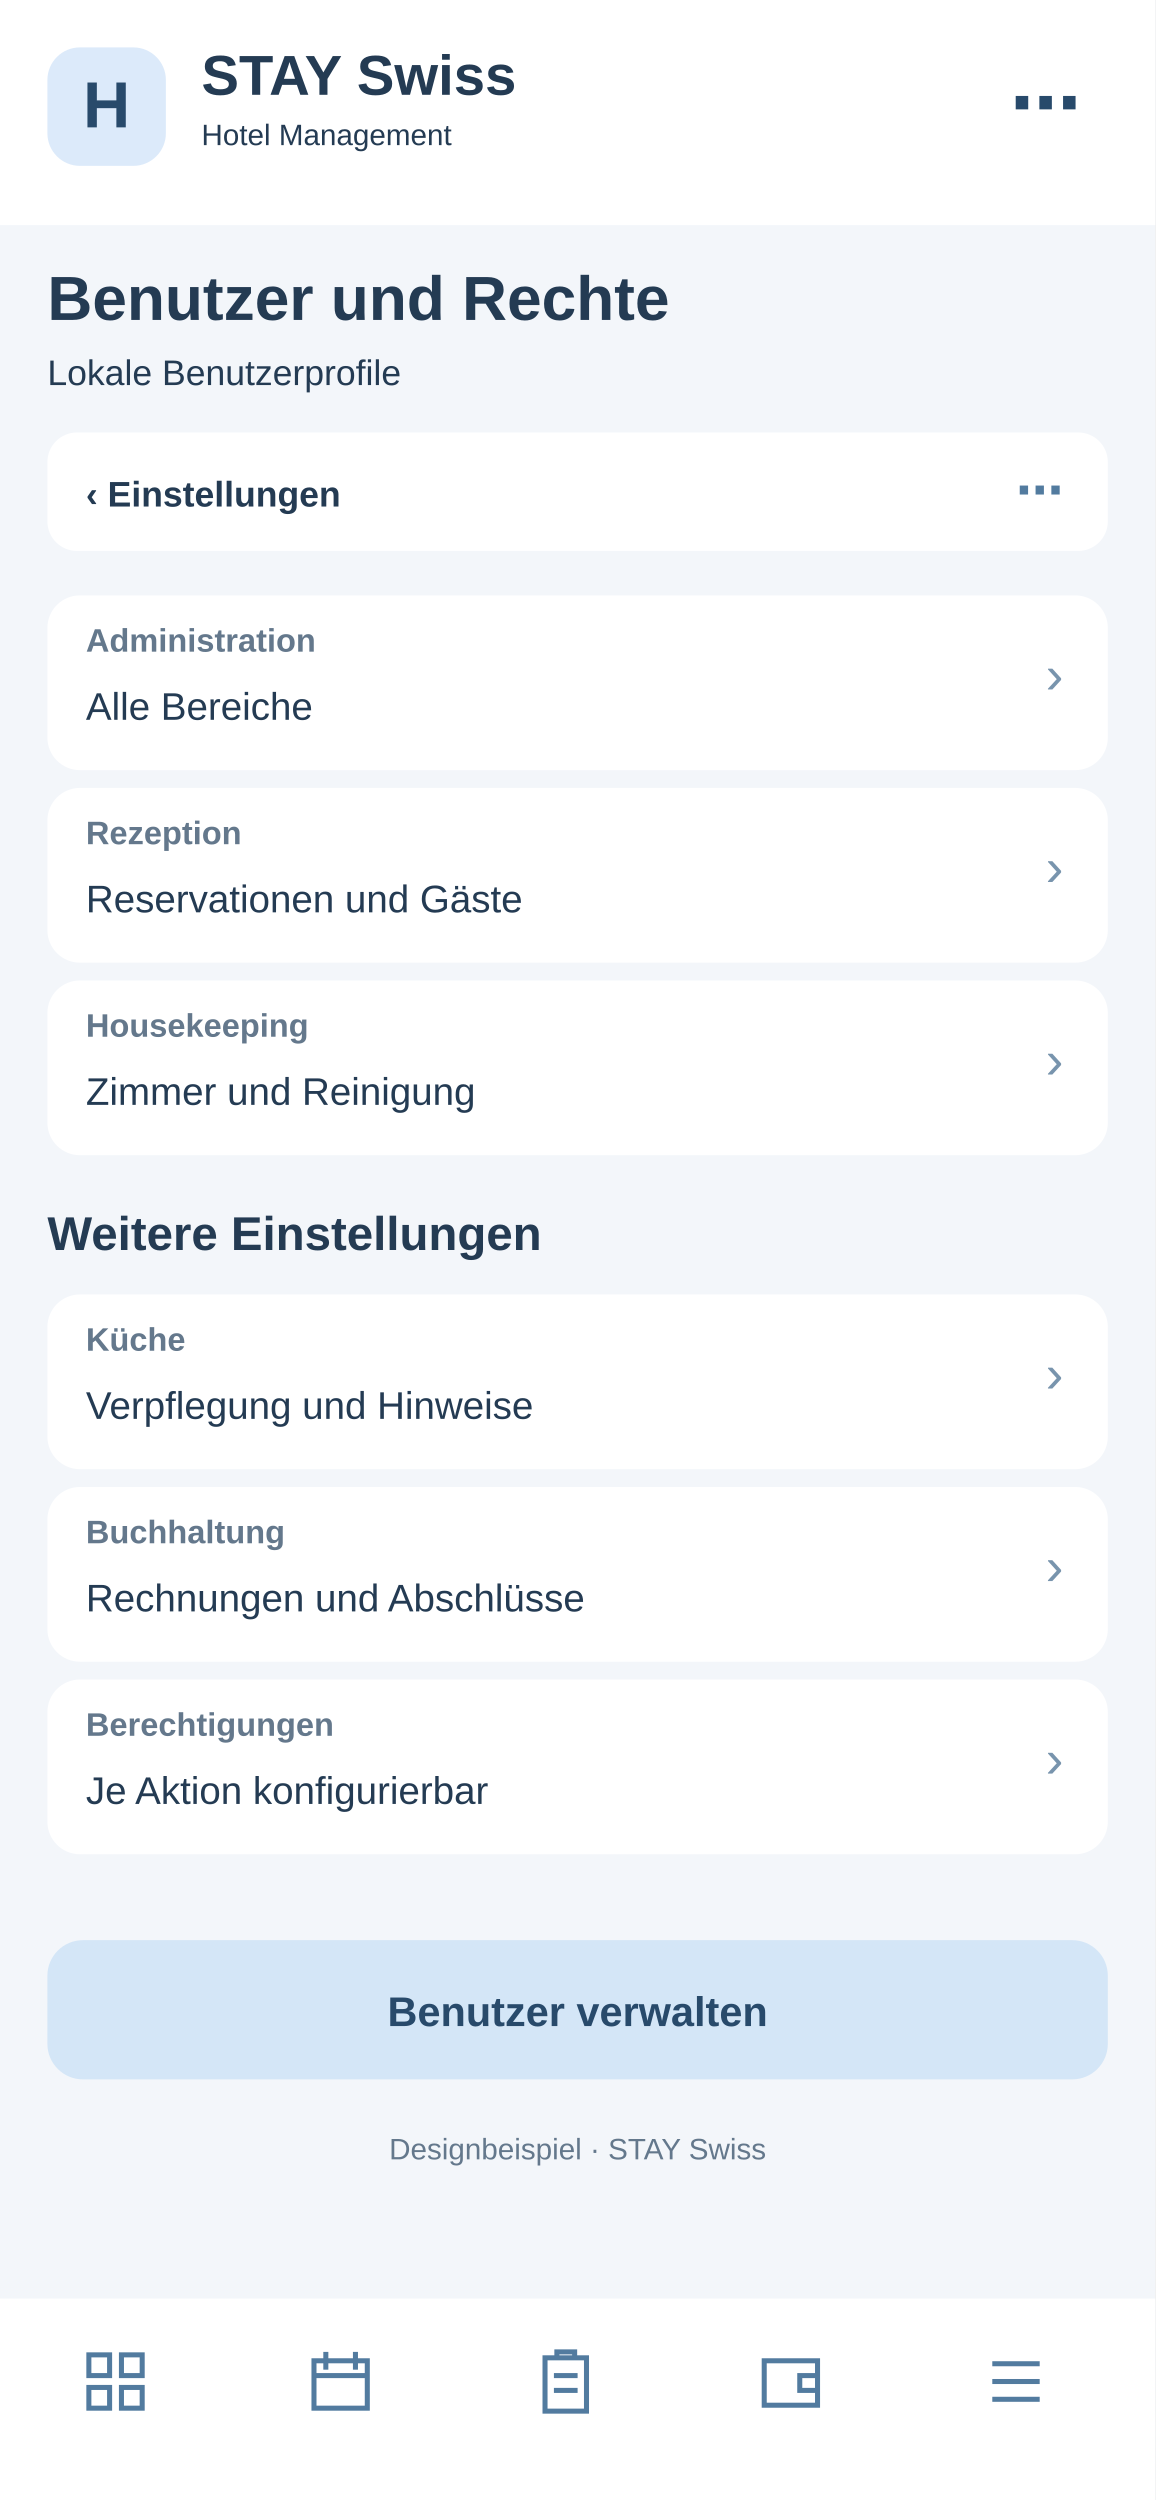
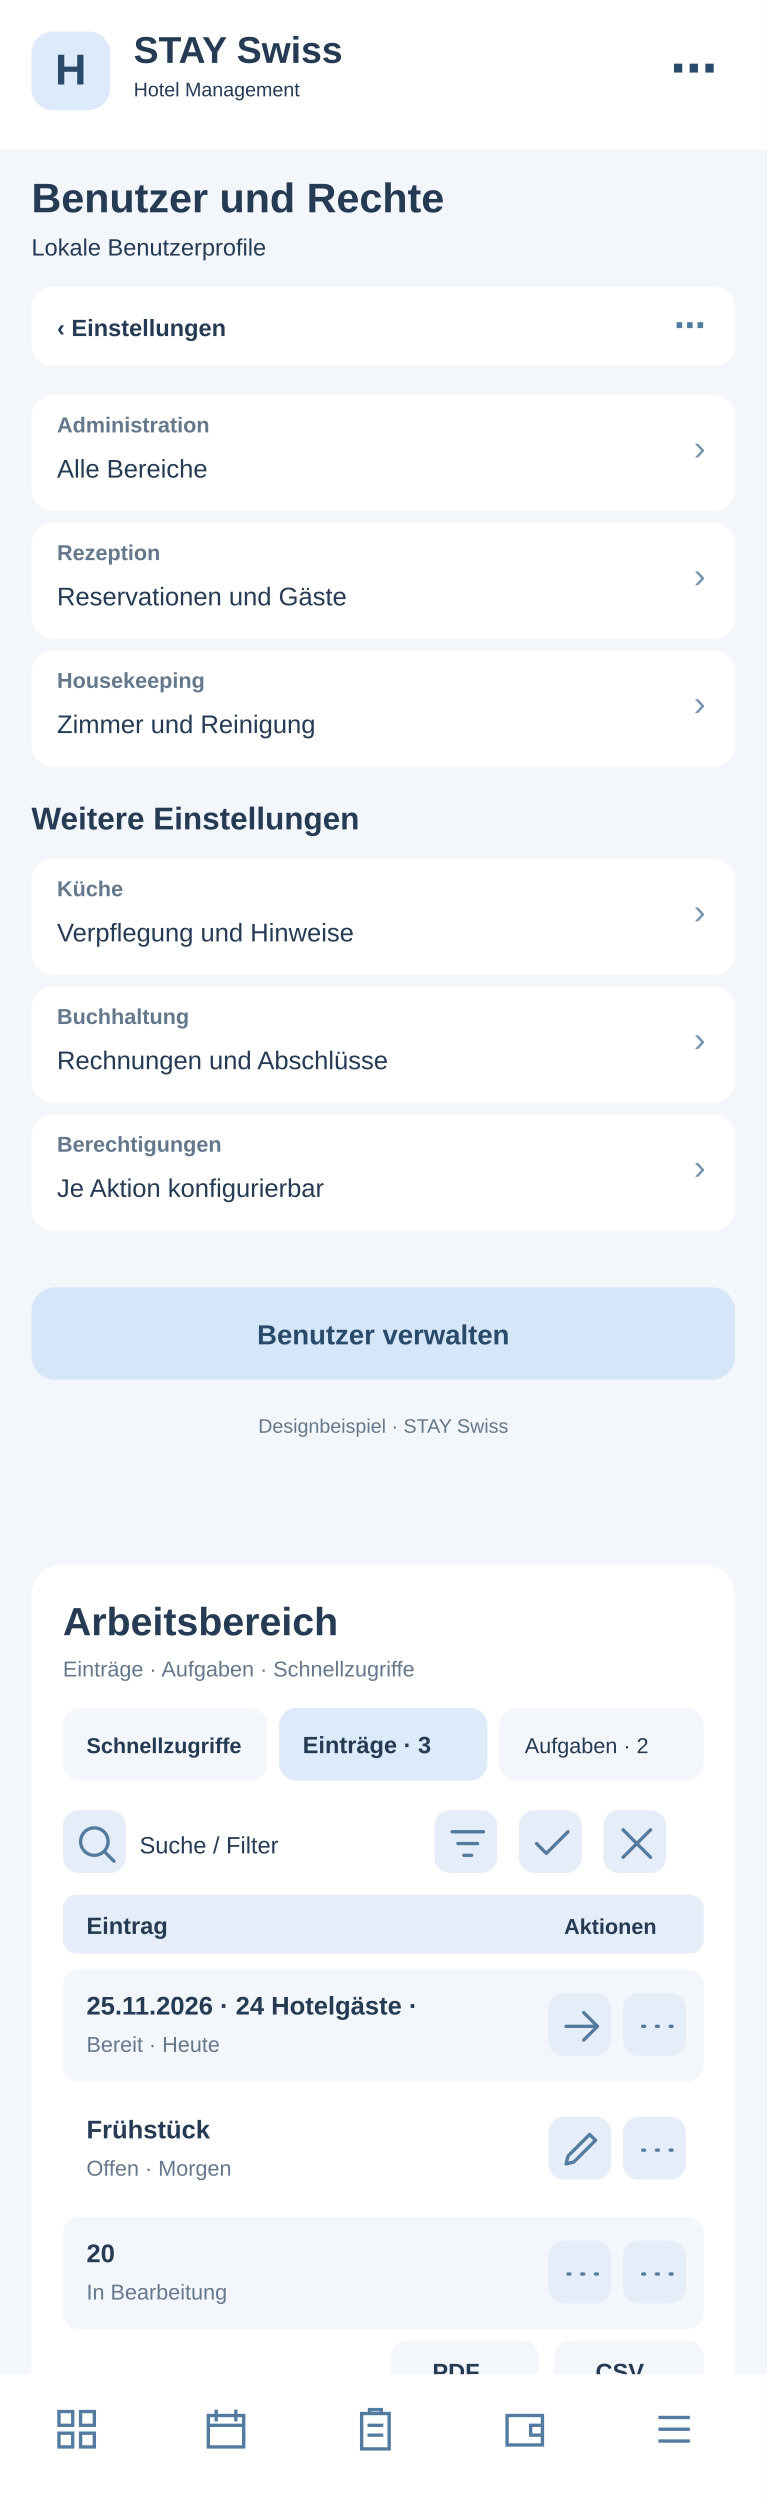
- <svg xmlns="http://www.w3.org/2000/svg" width="390" height="844" viewBox="0 0 390 844">
-   <rect x="0" y="0" width="390" height="844" fill="#f3f6fa" rx="0" />
+ <svg xmlns="http://www.w3.org/2000/svg" width="390" height="1272" viewBox="0 0 390 1272">
+   <rect x="0" y="0" width="390" height="1272" fill="#f3f6fa" rx="0" />
  <rect x="0" y="0" width="390" height="76" fill="#fff" rx="0" />
  <rect x="16" y="16" width="40" height="40" fill="#dceafa" rx="11" />
  <text x="36" y="43" font-family="Arial,sans-serif" font-size="22" font-weight="700" fill="#284a6b" text-anchor="middle">H</text>
  <text x="68" y="32" font-family="Arial,sans-serif" font-size="19" font-weight="700" fill="#243b53" text-anchor="start">STAY Swiss</text>
  <text x="68" y="49" font-family="Arial,sans-serif" font-size="10" font-weight="400" fill="#243b53" text-anchor="start">Hotel Management</text>
  <text x="365" y="43" font-family="Arial,sans-serif" font-size="24" font-weight="700" fill="#284a6b" text-anchor="end">⋯</text>
  <text x="16" y="108" font-family="Arial,sans-serif" font-size="21" font-weight="700" fill="#243b53" text-anchor="start">Benutzer und Rechte</text>
  <text x="16" y="130" font-family="Arial,sans-serif" font-size="12" font-weight="400" fill="#243b53" text-anchor="start">Lokale Benutzerprofile</text>
  <rect x="16" y="146" width="358" height="40" fill="#fff" rx="10" />
  <text x="29" y="171" font-family="Arial,sans-serif" font-size="12" font-weight="700" fill="#243b53" text-anchor="start">‹  Einstellungen</text>
  <text x="359" y="171" font-family="Arial,sans-serif" font-size="16" font-weight="700" fill="#527b9f" text-anchor="end">⋯</text>
  <rect x="16" y="201" width="358" height="59" fill="#fff" rx="11" />
  <text x="29" y="220" font-family="Arial,sans-serif" font-size="11" font-weight="700" fill="#64788c" text-anchor="start">Administration</text>
  <text x="29" y="243" font-family="Arial,sans-serif" font-size="13" font-weight="400" fill="#243b53" text-anchor="start">Alle Bereiche</text>
  <text x="359" y="234" font-family="Arial,sans-serif" font-size="18" font-weight="400" fill="#7894ad" text-anchor="end">›</text>
  <rect x="16" y="266" width="358" height="59" fill="#fff" rx="11" />
  <text x="29" y="285" font-family="Arial,sans-serif" font-size="11" font-weight="700" fill="#64788c" text-anchor="start">Rezeption</text>
  <text x="29" y="308" font-family="Arial,sans-serif" font-size="13" font-weight="400" fill="#243b53" text-anchor="start">Reservationen und Gäste</text>
  <text x="359" y="299" font-family="Arial,sans-serif" font-size="18" font-weight="400" fill="#7894ad" text-anchor="end">›</text>
  <rect x="16" y="331" width="358" height="59" fill="#fff" rx="11" />
  <text x="29" y="350" font-family="Arial,sans-serif" font-size="11" font-weight="700" fill="#64788c" text-anchor="start">Housekeeping</text>
  <text x="29" y="373" font-family="Arial,sans-serif" font-size="13" font-weight="400" fill="#243b53" text-anchor="start">Zimmer und Reinigung</text>
  <text x="359" y="364" font-family="Arial,sans-serif" font-size="18" font-weight="400" fill="#7894ad" text-anchor="end">›</text>
  <text x="16" y="422" font-family="Arial,sans-serif" font-size="16" font-weight="700" fill="#243b53" text-anchor="start">Weitere Einstellungen</text>
  <rect x="16" y="437" width="358" height="59" fill="#fff" rx="11" />
  <text x="29" y="456" font-family="Arial,sans-serif" font-size="11" font-weight="700" fill="#64788c" text-anchor="start">Küche</text>
  <text x="29" y="479" font-family="Arial,sans-serif" font-size="13" font-weight="400" fill="#243b53" text-anchor="start">Verpflegung und Hinweise</text>
  <text x="359" y="470" font-family="Arial,sans-serif" font-size="18" font-weight="400" fill="#7894ad" text-anchor="end">›</text>
  <rect x="16" y="502" width="358" height="59" fill="#fff" rx="11" />
  <text x="29" y="521" font-family="Arial,sans-serif" font-size="11" font-weight="700" fill="#64788c" text-anchor="start">Buchhaltung</text>
  <text x="29" y="544" font-family="Arial,sans-serif" font-size="13" font-weight="400" fill="#243b53" text-anchor="start">Rechnungen und Abschlüsse</text>
  <text x="359" y="535" font-family="Arial,sans-serif" font-size="18" font-weight="400" fill="#7894ad" text-anchor="end">›</text>
  <rect x="16" y="567" width="358" height="59" fill="#fff" rx="11" />
  <text x="29" y="586" font-family="Arial,sans-serif" font-size="11" font-weight="700" fill="#64788c" text-anchor="start">Berechtigungen</text>
  <text x="29" y="609" font-family="Arial,sans-serif" font-size="13" font-weight="400" fill="#243b53" text-anchor="start">Je Aktion konfigurierbar</text>
  <text x="359" y="600" font-family="Arial,sans-serif" font-size="18" font-weight="400" fill="#7894ad" text-anchor="end">›</text>
  <rect x="16" y="655" width="358" height="47" fill="#d4e6f7" rx="12" />
  <text x="195" y="684" font-family="Arial,sans-serif" font-size="14" font-weight="700" fill="#284a6b" text-anchor="middle">Benutzer verwalten</text>
  <text x="195" y="729" font-family="Arial,sans-serif" font-size="10" font-weight="400" fill="#64788c" text-anchor="middle">Designbeispiel · STAY Swiss</text>
-   <rect x="0" y="776" width="390" height="68" fill="#fff" rx="0" />
-   <g transform="translate(27,792)" fill="none" stroke="#527b9f" stroke-width="1.7">
+   <g id="smartphone-arbeitsbereich">
+     <rect x="16" y="796" width="358" height="430" rx="16" fill="#fff" />
+     <text x="32" y="832" font-family="Arial,sans-serif" font-size="20" font-weight="700" fill="#243b53">Arbeitsbereich</text>
+     <text x="32" y="853" font-family="Arial,sans-serif" font-size="11" font-weight="400" fill="#64788c">Einträge · Aufgaben · Schnellzugriffe</text>
+     <rect x="32" y="869" width="104" height="37" rx="9" fill="#f3f6fa" />
+     <text x="44" y="892" font-family="Arial,sans-serif" font-size="11" font-weight="700" fill="#243b53">Schnellzugriffe</text>
+     <rect x="142" y="869" width="106" height="37" rx="9" fill="#dceafa" />
+     <text x="154" y="892" font-family="Arial,sans-serif" font-size="12" font-weight="700" fill="#243b53">Einträge · 3</text>
+     <rect x="254" y="869" width="104" height="37" rx="9" fill="#f3f6fa" />
+     <text x="267" y="892" font-family="Arial,sans-serif" font-size="11" font-weight="400" fill="#243b53">Aufgaben · 2</text>
+     <g tabindex="0">
+       <rect x="32" y="921" width="32" height="32" rx="8" fill="#e5eef8" />
+       <g transform="translate(37,926)" fill="none" stroke="#527b9f" stroke-width="1.7" stroke-linecap="round" stroke-linejoin="round">
+         <path d="M11 18a7 7 0 1 1 0-14a7 7 0 0 1 0 14m5-2l5 5" />
+       </g>
+     </g>
+     <text x="71" y="943" font-family="Arial,sans-serif" font-size="12" font-weight="400" fill="#243b53">Suche / Filter</text>
+     <g tabindex="0">
+       <rect x="221" y="921" width="32" height="32" rx="8" fill="#e5eef8" />
+       <g transform="translate(226,926)" fill="none" stroke="#527b9f" stroke-width="1.7" stroke-linecap="round" stroke-linejoin="round">
+         <path d="M4 6h16M7 12h10M10 18h4" />
+       </g>
+     </g>
+     <g tabindex="0">
+       <rect x="264" y="921" width="32" height="32" rx="8" fill="#e5eef8" />
+       <g transform="translate(269,926)" fill="none" stroke="#527b9f" stroke-width="1.7" stroke-linecap="round" stroke-linejoin="round">
+         <path d="M4 12l5 5L20 6" />
+       </g>
+     </g>
+     <g tabindex="0">
+       <rect x="307" y="921" width="32" height="32" rx="8" fill="#e5eef8" />
+       <g transform="translate(312,926)" fill="none" stroke="#527b9f" stroke-width="1.7" stroke-linecap="round" stroke-linejoin="round">
+         <path d="M5 5l14 14M19 5L5 19" />
+       </g>
+     </g>
+     <rect x="32" y="964" width="326" height="30" rx="7" fill="#e5eef8" />
+     <text x="44" y="984" font-family="Arial,sans-serif" font-size="12" font-weight="700" fill="#243b53">Eintrag</text>
+     <text x="287" y="984" font-family="Arial,sans-serif" font-size="11" font-weight="700" fill="#243b53">Aktionen</text>
+     <rect x="32" y="1002" width="326" height="57" rx="8" fill="#f3f6fa" />
+     <text x="44" y="1025" font-family="Arial,sans-serif" font-size="13" font-weight="700" fill="#243b53">25.11.2026 · 24 Hotelgäste · </text>
+     <text x="44" y="1044" font-family="Arial,sans-serif" font-size="11" font-weight="400" fill="#64788c">Bereit · Heute</text>
+     <g tabindex="0">
+       <rect x="279" y="1014" width="32" height="32" rx="8" fill="#e5eef8" />
+       <g transform="translate(284,1019)" fill="none" stroke="#527b9f" stroke-width="1.7" stroke-linecap="round" stroke-linejoin="round">
+         <path d="M4 12h16m-7-7l7 7-7 7" />
+       </g>
+     </g>
+     <g tabindex="0">
+       <rect x="317" y="1014" width="32" height="32" rx="8" fill="#e5eef8" />
+       <g transform="translate(322,1019)" fill="none" stroke="#527b9f" stroke-width="1.7" stroke-linecap="round" stroke-linejoin="round">
+         <path d="M5 12h1m6 0h1m6 0h1" />
+       </g>
+     </g>
+     <rect x="32" y="1065" width="326" height="57" rx="8" fill="#fff" />
+     <text x="44" y="1088" font-family="Arial,sans-serif" font-size="13" font-weight="700" fill="#243b53">Frühstück</text>
+     <text x="44" y="1107" font-family="Arial,sans-serif" font-size="11" font-weight="400" fill="#64788c">Offen · Morgen</text>
+     <g tabindex="0">
+       <rect x="279" y="1077" width="32" height="32" rx="8" fill="#e5eef8" />
+       <g transform="translate(284,1082)" fill="none" stroke="#527b9f" stroke-width="1.7" stroke-linecap="round" stroke-linejoin="round">
+         <path d="M4 19l4-1 11-11-3-3L5 15z" />
+       </g>
+     </g>
+     <g tabindex="0">
+       <rect x="317" y="1077" width="32" height="32" rx="8" fill="#e5eef8" />
+       <g transform="translate(322,1082)" fill="none" stroke="#527b9f" stroke-width="1.7" stroke-linecap="round" stroke-linejoin="round">
+         <path d="M5 12h1m6 0h1m6 0h1" />
+       </g>
+     </g>
+     <rect x="32" y="1128" width="326" height="57" rx="8" fill="#f3f6fa" />
+     <text x="44" y="1151" font-family="Arial,sans-serif" font-size="13" font-weight="700" fill="#243b53">20</text>
+     <text x="44" y="1170" font-family="Arial,sans-serif" font-size="11" font-weight="400" fill="#64788c">In Bearbeitung</text>
+     <g tabindex="0">
+       <rect x="279" y="1140" width="32" height="32" rx="8" fill="#e5eef8" />
+       <g transform="translate(284,1145)" fill="none" stroke="#527b9f" stroke-width="1.7" stroke-linecap="round" stroke-linejoin="round">
+         <path d="M5 12h1m6 0h1m6 0h1" />
+       </g>
+     </g>
+     <g tabindex="0">
+       <rect x="317" y="1140" width="32" height="32" rx="8" fill="#e5eef8" />
+       <g transform="translate(322,1145)" fill="none" stroke="#527b9f" stroke-width="1.7" stroke-linecap="round" stroke-linejoin="round">
+         <path d="M5 12h1m6 0h1m6 0h1" />
+       </g>
+     </g>
+     <text x="32" y="1218" font-family="Arial,sans-serif" font-size="11" font-weight="400" fill="#64788c">3 Einträge · Seite 1</text>
+     <rect x="199" y="1191" width="75" height="31" rx="8" fill="#f3f6fa" />
+     <text x="220" y="1211" font-family="Arial,sans-serif" font-size="12" font-weight="700" fill="#243b53">PDF</text>
+     <rect x="282" y="1191" width="76" height="31" rx="8" fill="#f3f6fa" />
+     <text x="303" y="1211" font-family="Arial,sans-serif" font-size="12" font-weight="700" fill="#243b53">CSV</text>
+   </g>
+   <rect x="0" y="1208" width="390" height="64" fill="#fff" rx="0" />
+   <g transform="translate(27,1224)" fill="none" stroke="#527b9f" stroke-width="1.7">
    <path d="M3 3h7v7H3zM14 3h7v7h-7zM3 14h7v7H3zM14 14h7v7h-7z" />
  </g>
-   <g transform="translate(103,792)" fill="none" stroke="#527b9f" stroke-width="1.7">
+   <g transform="translate(103,1224)" fill="none" stroke="#527b9f" stroke-width="1.7">
    <path d="M3 5h18v16H3zM7 2v6M17 2v6M3 10h18" />
  </g>
-   <g transform="translate(179,792)" fill="none" stroke="#527b9f" stroke-width="1.7">
+   <g transform="translate(179,1224)" fill="none" stroke="#527b9f" stroke-width="1.7">
    <path d="M5 4h14v18H5zM9 4V2h6v2M8 10h8M8 15h8" />
  </g>
-   <g transform="translate(255,792)" fill="none" stroke="#527b9f" stroke-width="1.7">
+   <g transform="translate(255,1224)" fill="none" stroke="#527b9f" stroke-width="1.7">
    <path d="M3 5h18v15H3zM21 10h-6v5h6" />
  </g>
-   <g transform="translate(331,792)" fill="none" stroke="#527b9f" stroke-width="1.7">
+   <g transform="translate(331,1224)" fill="none" stroke="#527b9f" stroke-width="1.7">
    <path d="M4 6h16M4 12h16M4 18h16" />
  </g>
</svg>
